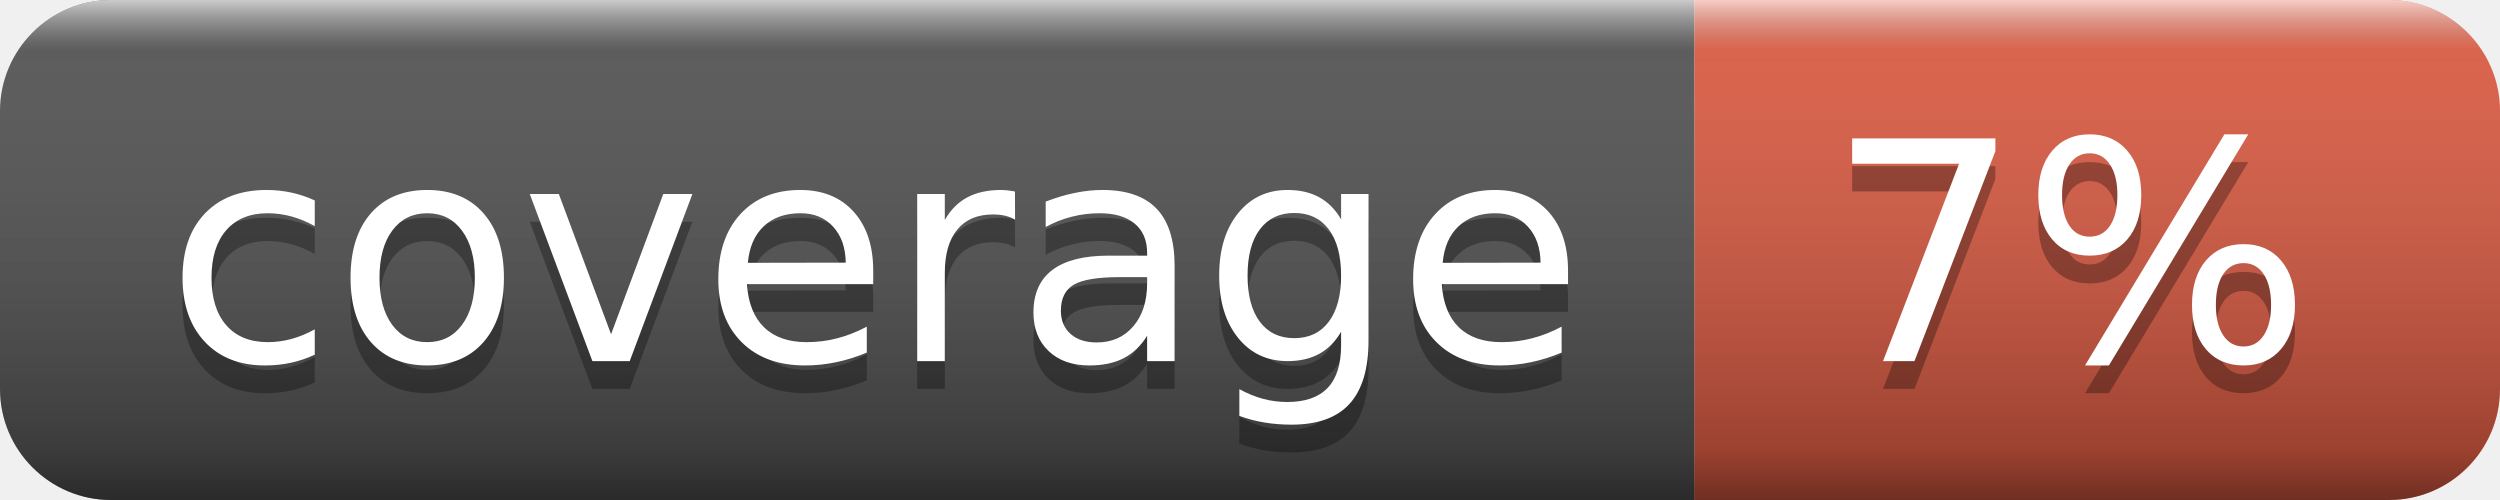
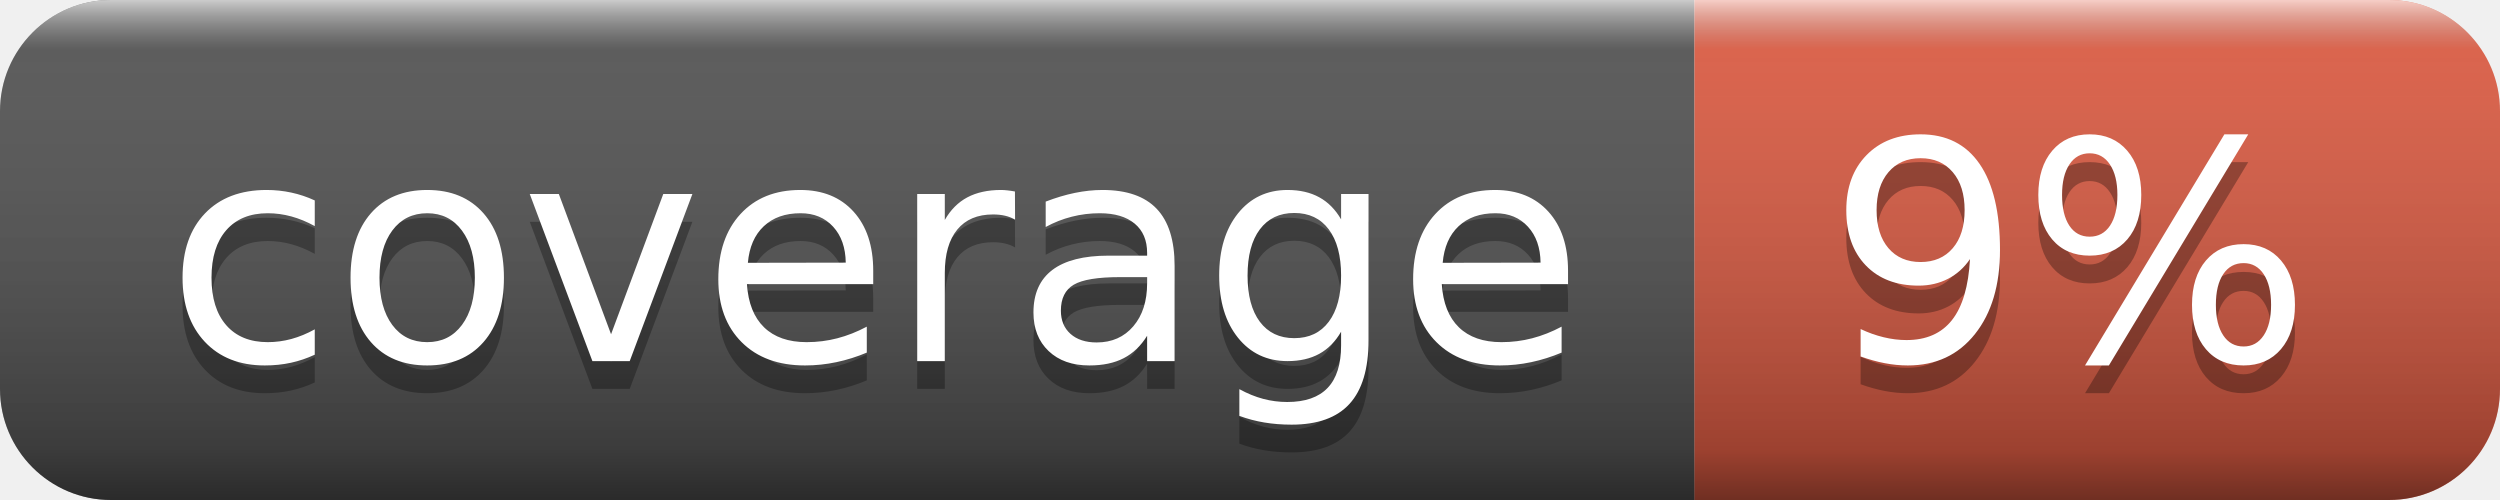
- <svg xmlns="http://www.w3.org/2000/svg" width="90" height="18" role="img" aria-label="coverage: 7%">
+ <svg xmlns="http://www.w3.org/2000/svg" width="90" height="18" role="img" aria-label="coverage: 9%">
  <linearGradient id="s" x2="0" y2="100%">
    <stop offset="0" stop-color="#fff" stop-opacity=".7" />
    <stop offset=".1" stop-color="#aaa" stop-opacity=".1" />
    <stop offset=".9" stop-color="#000" stop-opacity=".3" />
    <stop offset="1" stop-color="#000" stop-opacity=".5" />
  </linearGradient>
  <clipPath id="r">
    <rect width="90" height="18" rx="4" fill="#fff" />
  </clipPath>
  <g clip-path="url(#r)">
    <rect width="61" height="18" fill="#555" />
    <rect x="61" width="29" height="18" fill="#e05d44" />
    <rect width="90" height="18" fill="url(#s)" />
  </g>
  <g fill="#fff" text-anchor="middle" font-family="Verdana,Geneva,DejaVu Sans,sans-serif" text-rendering="geometricPrecision" font-size="110">
    <text aria-hidden="true" x="315" y="140" fill="#010101" fill-opacity=".3" transform="scale(.1)" textLength="510">coverage</text>
    <text x="315" y="130" transform="scale(.1)" fill="#fff" textLength="510">coverage</text>
-     <text aria-hidden="true" x="745" y="140" fill="#010101" fill-opacity=".3" transform="scale(.1)" textLength="190">7%</text>
-     <text x="745" y="130" transform="scale(.1)" fill="#fff" textLength="190">7%</text>
+     <text aria-hidden="true" x="745" y="140" fill="#010101" fill-opacity=".3" transform="scale(.1)" textLength="190">9%</text>
+     <text x="745" y="130" transform="scale(.1)" fill="#fff" textLength="190">9%</text>
  </g>
</svg>
